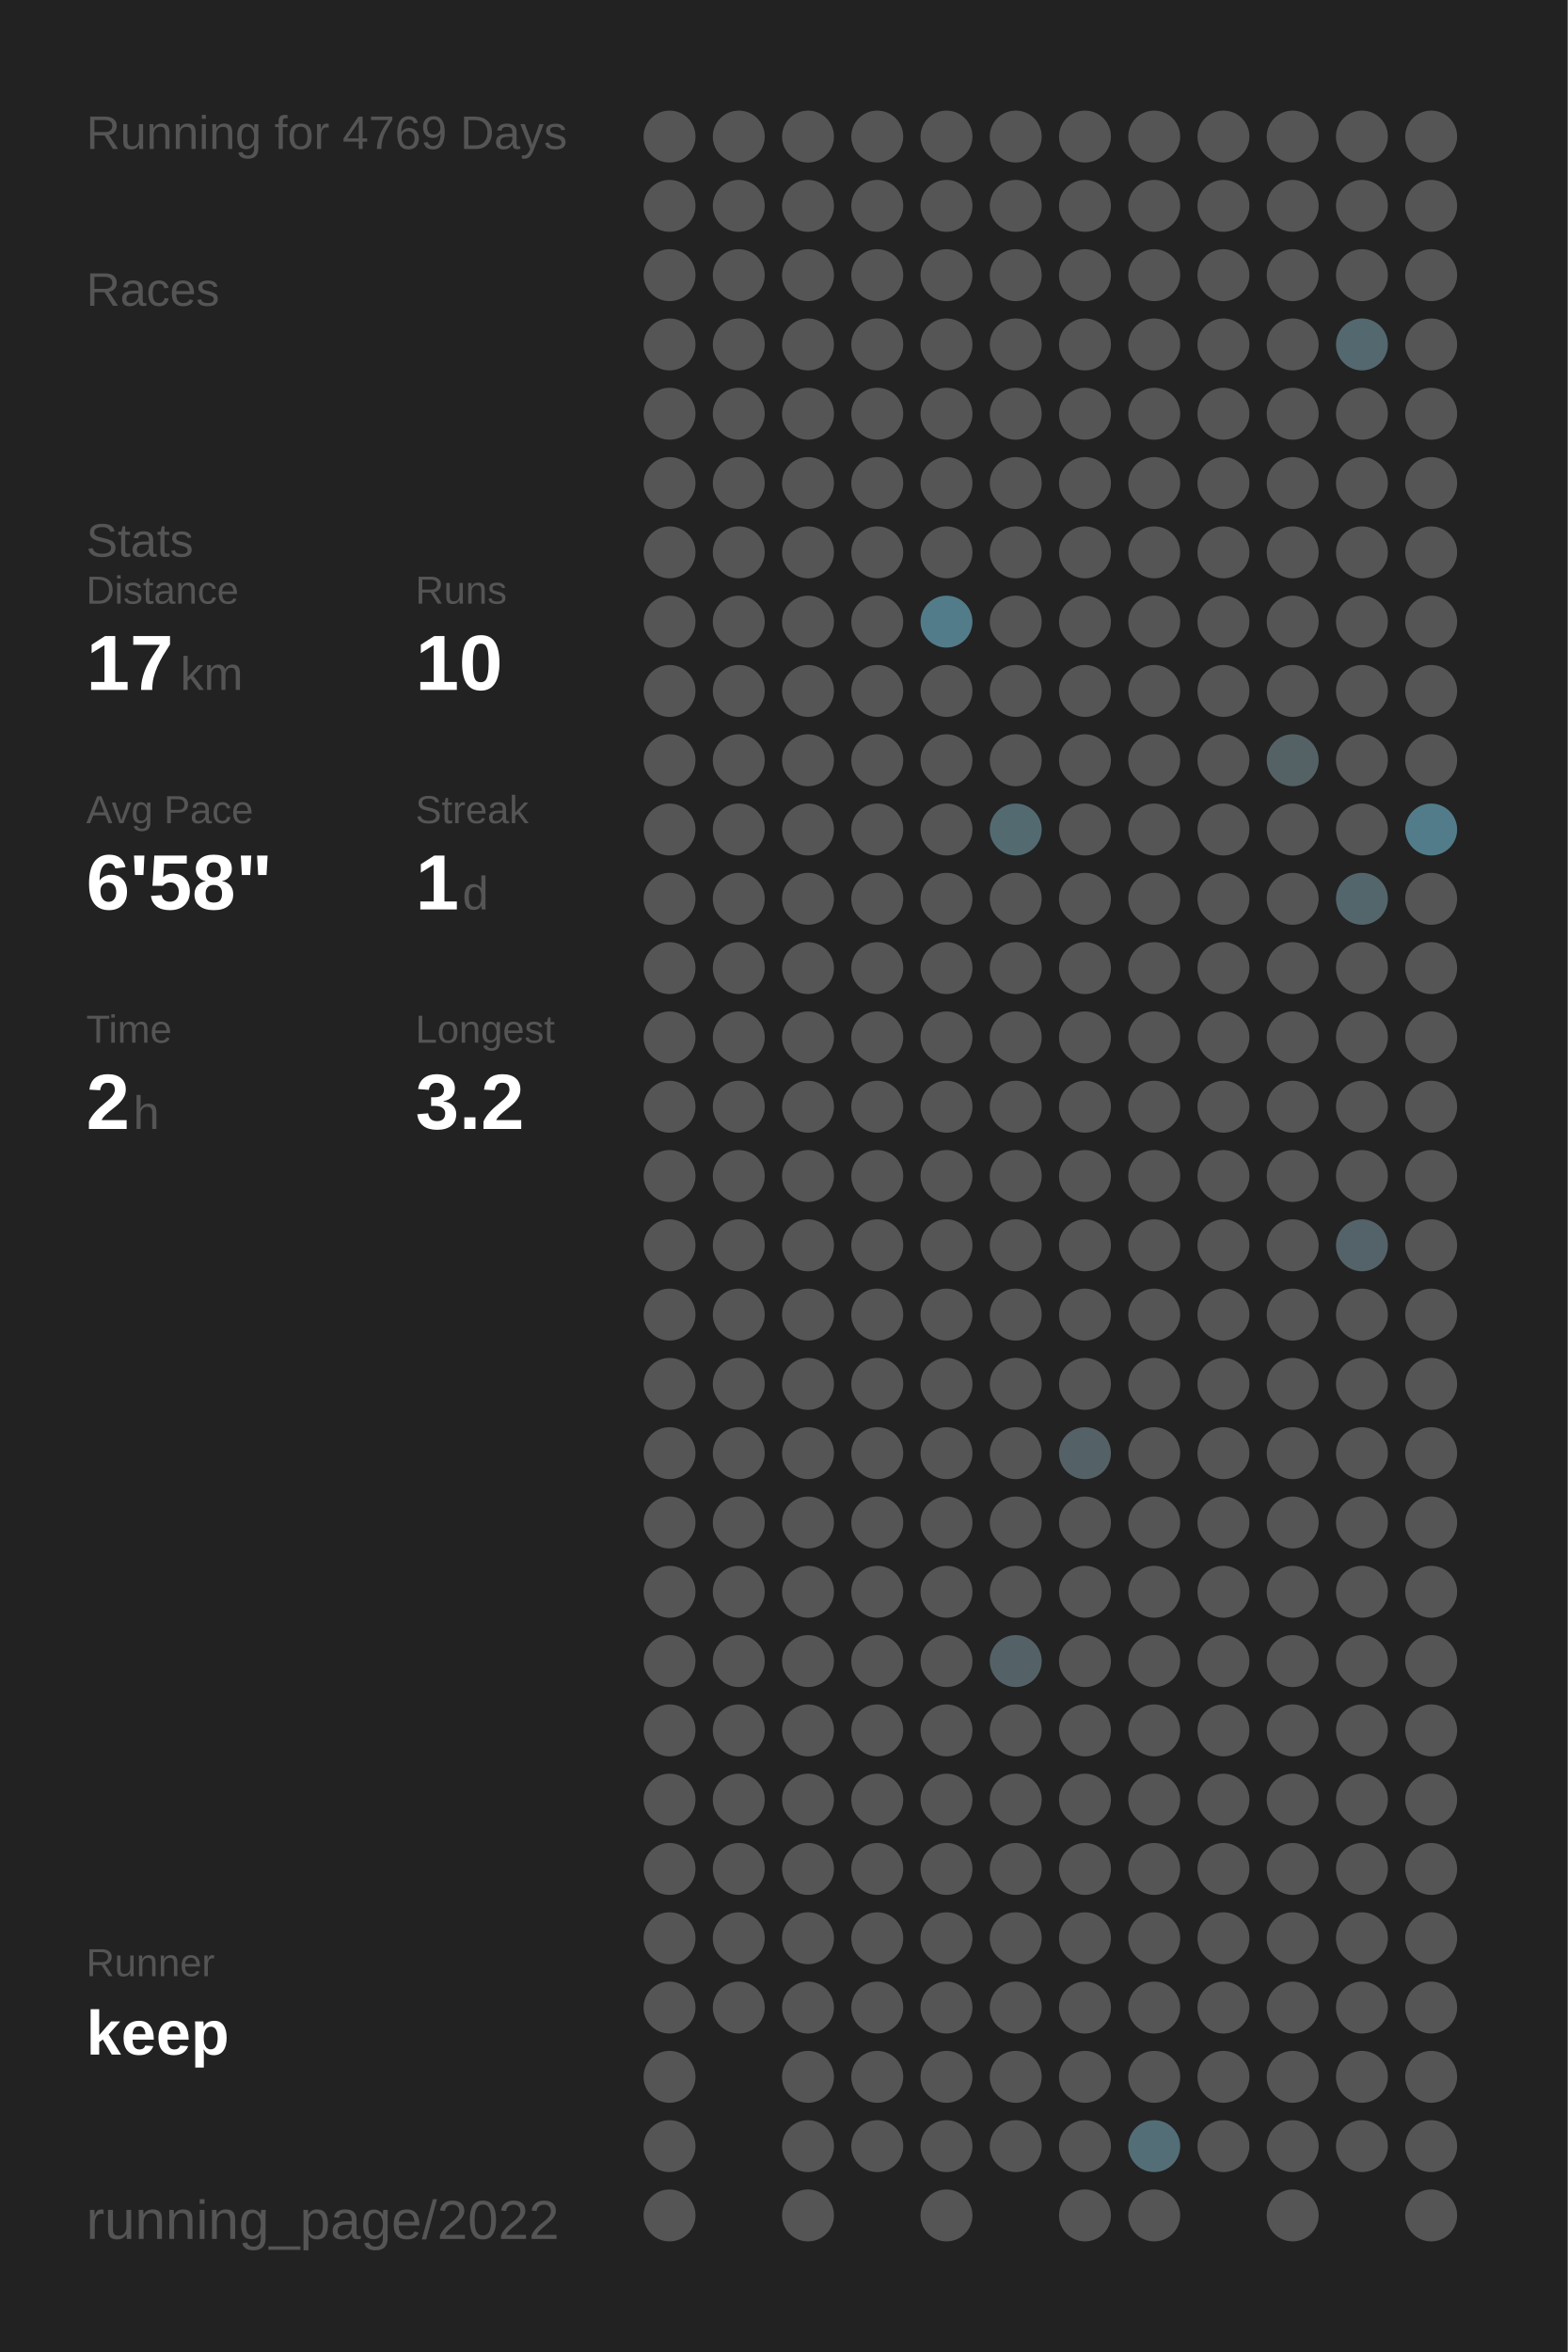
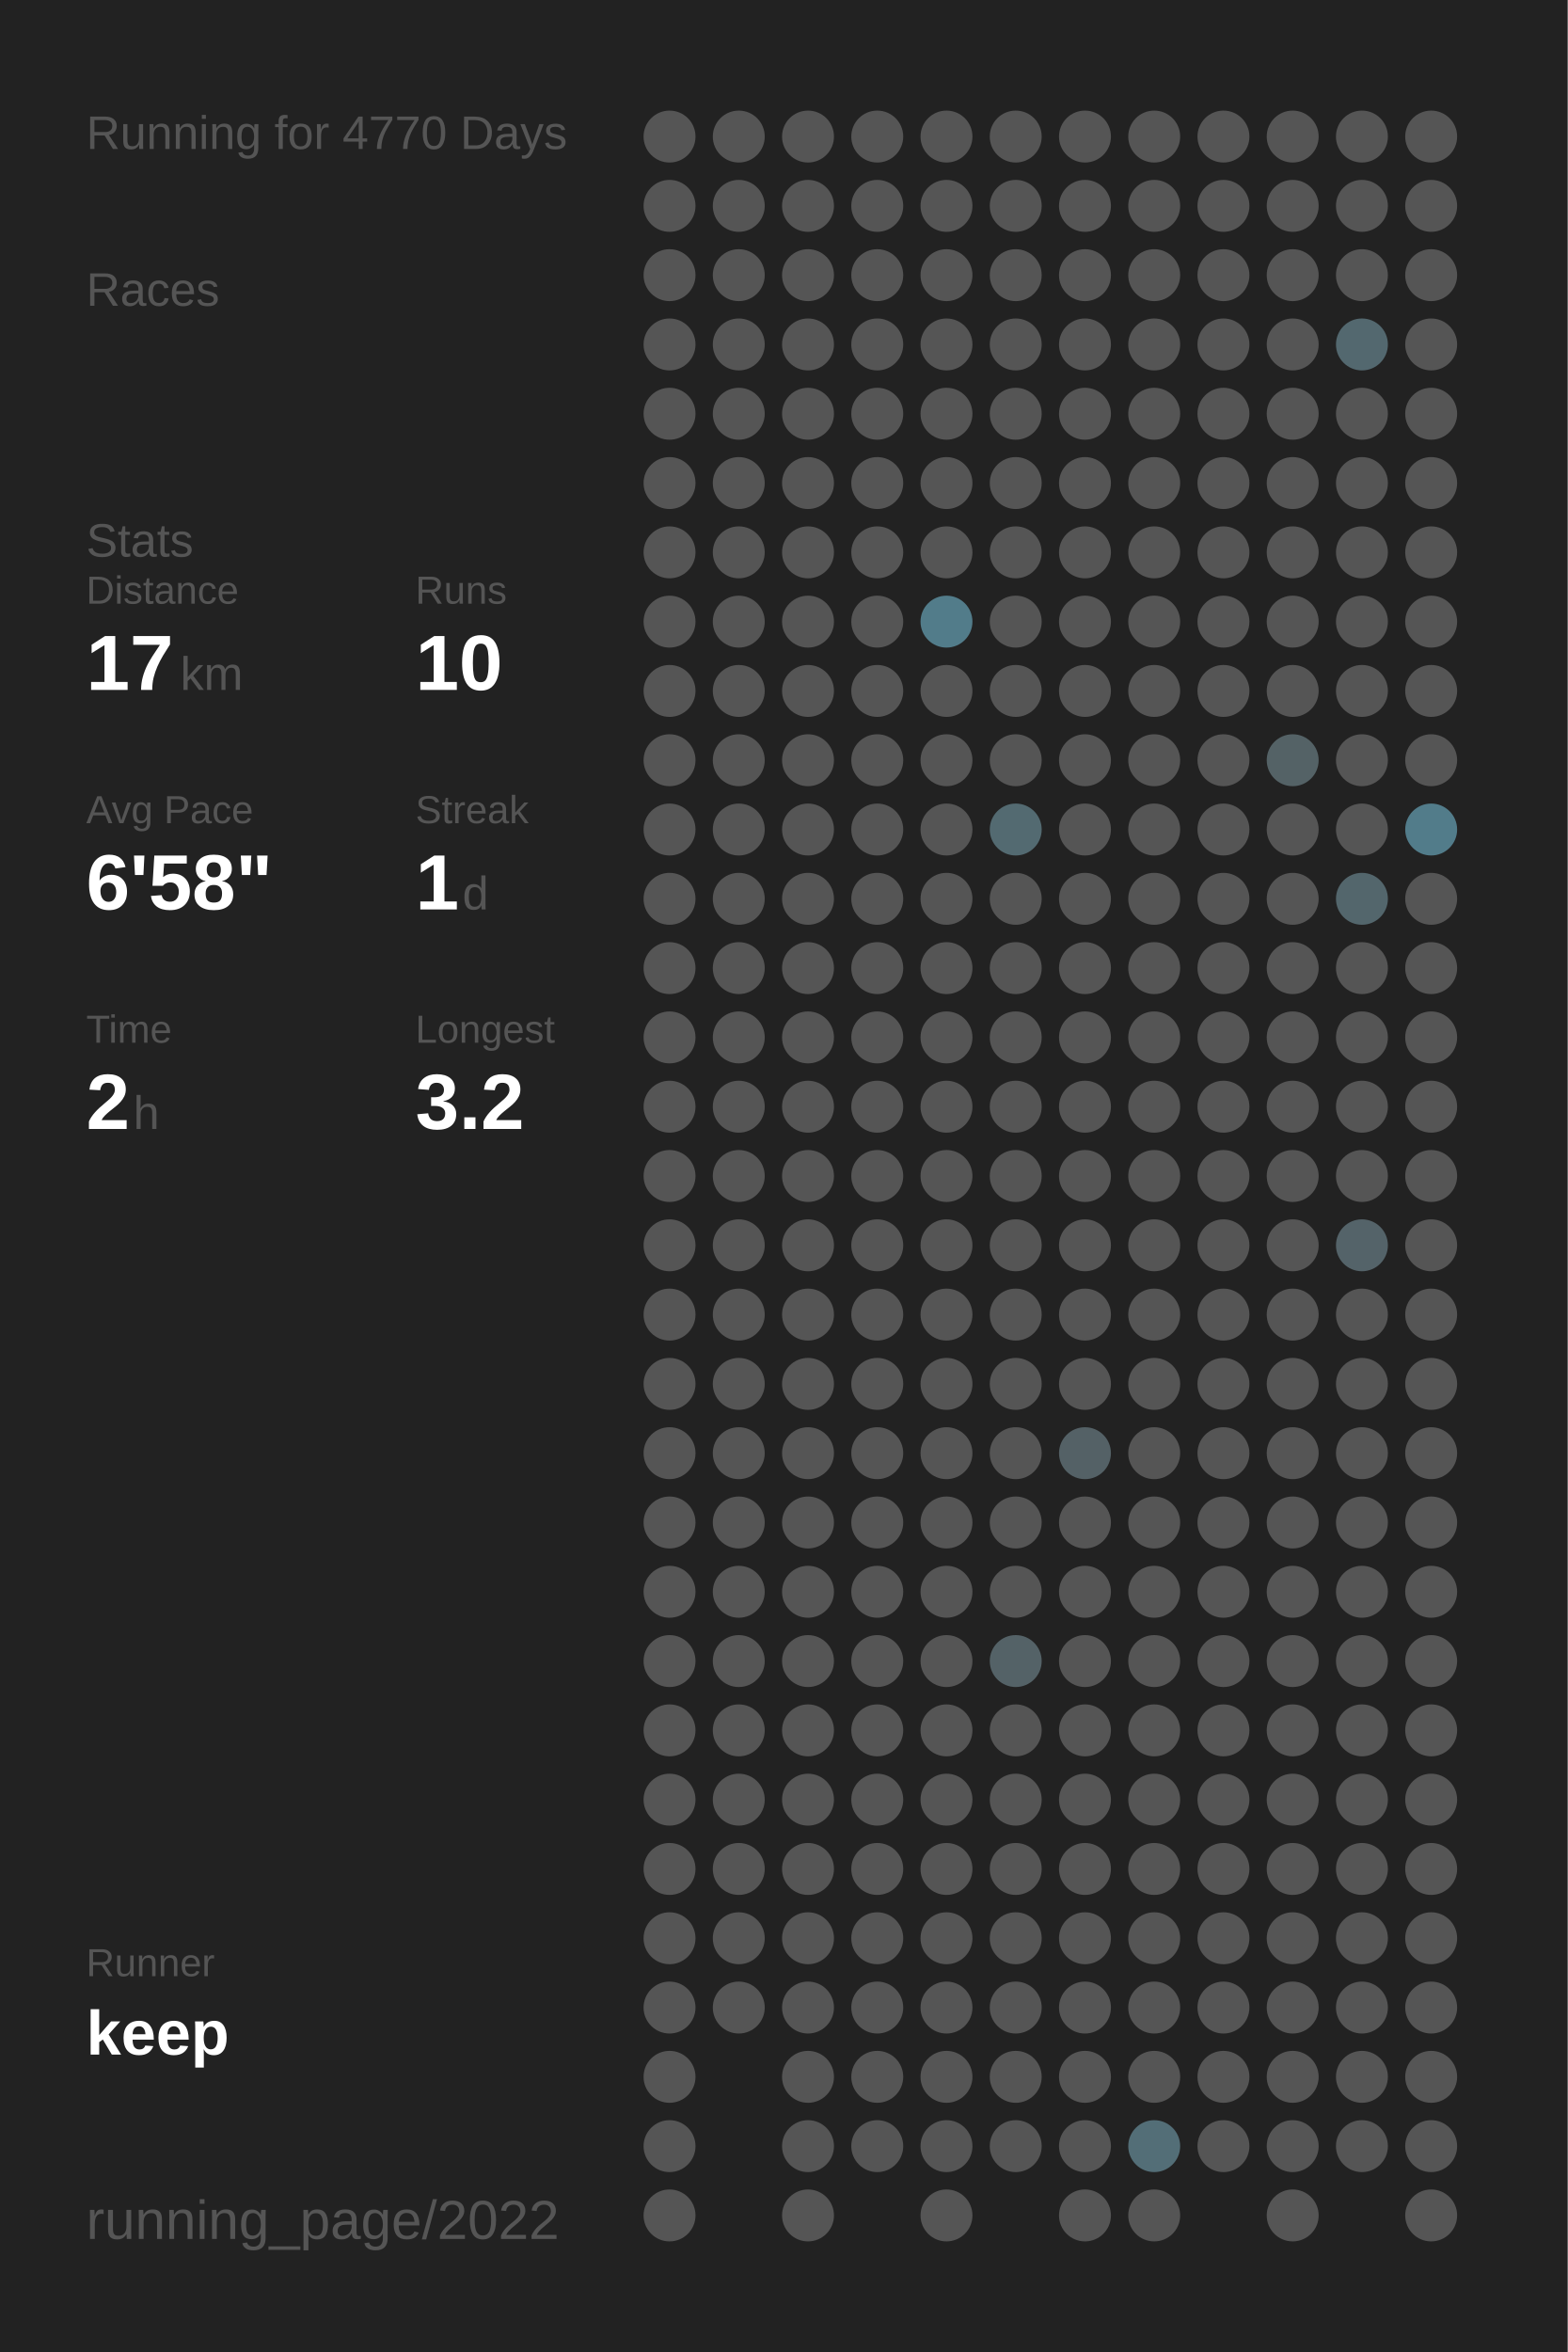
<svg xmlns="http://www.w3.org/2000/svg" baseProfile="full" height="300mm" version="1.1" viewBox="0,0,200,300" width="200mm">
  <defs />
  <rect fill="#222222" height="300" width="200" x="0" y="0" />
-   <text fill="#555555" style="font-size:6px; font-family:Arial;" x="11" y="19">Running for 4769 Days</text>
+   <text fill="#555555" style="font-size:6px; font-family:Arial;" x="11" y="19">Running for 4770 Days</text>
  <text fill="#555555" style="font-size:6px; font-family:Arial;" x="11" y="39">Races</text>
  <text fill="#555555" style="font-size:6px; font-family:Arial;" x="11" y="71">Stats</text>
  <text fill="#555555" style="font-size:5px; font-family:Arial;" x="11" y="77">Distance</text>
  <text fill="#FFFFFF" style="font-size:10px; font-family:Arial; font-weight:bold;" x="11" y="88">17</text>
  <text fill="#555555" style="font-size:6px; font-family:Arial;" x="23" y="88">km</text>
  <text fill="#555555" style="font-size:5px; font-family:Arial;" x="53" y="77">Runs</text>
  <text fill="#FFFFFF" style="font-size:10px; font-family:Arial; font-weight:bold;" x="53" y="88">10</text>
  <text fill="#555555" style="font-size:5px; font-family:Arial;" x="11" y="105">Avg Pace</text>
  <text fill="#FFFFFF" style="font-size:10px; font-family:Arial; font-weight:bold;" x="11" y="116">6'58"</text>
  <text fill="#555555" style="font-size:5px; font-family:Arial;" x="53" y="105">Streak</text>
  <text fill="#FFFFFF" style="font-size:10px; font-family:Arial; font-weight:bold;" x="53" y="116">1</text>
  <text fill="#555555" style="font-size:6px; font-family:Arial;" x="59" y="116">d</text>
  <text fill="#555555" style="font-size:5px; font-family:Arial;" x="11" y="133">Time</text>
  <text fill="#FFFFFF" style="font-size:10px; font-family:Arial; font-weight:bold;" x="11" y="144">2</text>
  <text fill="#555555" style="font-size:6px; font-family:Arial;" x="17" y="144">h</text>
  <text fill="#555555" style="font-size:5px; font-family:Arial;" x="53" y="133">Longest</text>
  <text fill="#FFFFFF" style="font-size:10px; font-family:Arial; font-weight:bold;" x="53" y="144">3.2</text>
  <text fill="#555555" style="font-size:5px; font-family:Arial;" x="11" y="252.065">Runner</text>
  <text fill="#FFFFFF" style="font-size:8px; font-family:Arial; font-weight:bold;" x="11" y="262.065">keep</text>
  <text fill="#555555" style="font-size:7px; font-family:Arial;" x="11" y="285.581">running_page/2022</text>
  <circle cx="85.417" cy="17.419" fill="#555555" r="3.312" />
  <circle cx="85.417" cy="26.258" fill="#555555" r="3.312" />
  <circle cx="85.417" cy="35.097" fill="#555555" r="3.312" />
  <circle cx="85.417" cy="43.935" fill="#555555" r="3.312" />
  <circle cx="85.417" cy="52.774" fill="#555555" r="3.312" />
  <circle cx="85.417" cy="61.613" fill="#555555" r="3.312" />
  <circle cx="85.417" cy="70.452" fill="#555555" r="3.312" />
  <circle cx="85.417" cy="79.29" fill="#555555" r="3.312" />
  <circle cx="85.417" cy="88.129" fill="#555555" r="3.312" />
  <circle cx="85.417" cy="96.968" fill="#555555" r="3.312" />
  <circle cx="85.417" cy="105.806" fill="#555555" r="3.312" />
  <circle cx="85.417" cy="114.645" fill="#555555" r="3.312" />
  <circle cx="85.417" cy="123.484" fill="#555555" r="3.312" />
  <circle cx="85.417" cy="132.323" fill="#555555" r="3.312" />
  <circle cx="85.417" cy="141.161" fill="#555555" r="3.312" />
  <circle cx="85.417" cy="150" fill="#555555" r="3.312" />
  <circle cx="85.417" cy="158.839" fill="#555555" r="3.312" />
  <circle cx="85.417" cy="167.677" fill="#555555" r="3.312" />
  <circle cx="85.417" cy="176.516" fill="#555555" r="3.312" />
  <circle cx="85.417" cy="185.355" fill="#555555" r="3.312" />
  <circle cx="85.417" cy="194.194" fill="#555555" r="3.312" />
  <circle cx="85.417" cy="203.032" fill="#555555" r="3.312" />
  <circle cx="85.417" cy="211.871" fill="#555555" r="3.312" />
  <circle cx="85.417" cy="220.71" fill="#555555" r="3.312" />
  <circle cx="85.417" cy="229.548" fill="#555555" r="3.312" />
  <circle cx="85.417" cy="238.387" fill="#555555" r="3.312" />
  <circle cx="85.417" cy="247.226" fill="#555555" r="3.312" />
  <circle cx="85.417" cy="256.065" fill="#555555" r="3.312" />
  <circle cx="85.417" cy="264.903" fill="#555555" r="3.312" />
  <circle cx="85.417" cy="273.742" fill="#555555" r="3.312" />
  <circle cx="85.417" cy="282.581" fill="#555555" r="3.312" />
  <circle cx="94.25" cy="17.419" fill="#555555" r="3.312" />
  <circle cx="94.25" cy="26.258" fill="#555555" r="3.312" />
  <circle cx="94.25" cy="35.097" fill="#555555" r="3.312" />
  <circle cx="94.25" cy="43.935" fill="#555555" r="3.312" />
  <circle cx="94.25" cy="52.774" fill="#555555" r="3.312" />
  <circle cx="94.25" cy="61.613" fill="#555555" r="3.312" />
  <circle cx="94.25" cy="70.452" fill="#555555" r="3.312" />
  <circle cx="94.25" cy="79.29" fill="#555555" r="3.312" />
  <circle cx="94.25" cy="88.129" fill="#555555" r="3.312" />
  <circle cx="94.25" cy="96.968" fill="#555555" r="3.312" />
  <circle cx="94.25" cy="105.806" fill="#555555" r="3.312" />
  <circle cx="94.25" cy="114.645" fill="#555555" r="3.312" />
  <circle cx="94.25" cy="123.484" fill="#555555" r="3.312" />
  <circle cx="94.25" cy="132.323" fill="#555555" r="3.312" />
  <circle cx="94.25" cy="141.161" fill="#555555" r="3.312" />
  <circle cx="94.25" cy="150" fill="#555555" r="3.312" />
  <circle cx="94.25" cy="158.839" fill="#555555" r="3.312" />
  <circle cx="94.25" cy="167.677" fill="#555555" r="3.312" />
  <circle cx="94.25" cy="176.516" fill="#555555" r="3.312" />
  <circle cx="94.25" cy="185.355" fill="#555555" r="3.312" />
  <circle cx="94.25" cy="194.194" fill="#555555" r="3.312" />
  <circle cx="94.25" cy="203.032" fill="#555555" r="3.312" />
  <circle cx="94.25" cy="211.871" fill="#555555" r="3.312" />
  <circle cx="94.25" cy="220.71" fill="#555555" r="3.312" />
  <circle cx="94.25" cy="229.548" fill="#555555" r="3.312" />
  <circle cx="94.25" cy="238.387" fill="#555555" r="3.312" />
  <circle cx="94.25" cy="247.226" fill="#555555" r="3.312" />
  <circle cx="94.25" cy="256.065" fill="#555555" r="3.312" />
  <circle cx="103.083" cy="17.419" fill="#555555" r="3.312" />
  <circle cx="103.083" cy="26.258" fill="#555555" r="3.312" />
  <circle cx="103.083" cy="35.097" fill="#555555" r="3.312" />
  <circle cx="103.083" cy="43.935" fill="#555555" r="3.312" />
  <circle cx="103.083" cy="52.774" fill="#555555" r="3.312" />
  <circle cx="103.083" cy="61.613" fill="#555555" r="3.312" />
  <circle cx="103.083" cy="70.452" fill="#555555" r="3.312" />
  <circle cx="103.083" cy="79.29" fill="#555555" r="3.312" />
  <circle cx="103.083" cy="88.129" fill="#555555" r="3.312" />
  <circle cx="103.083" cy="96.968" fill="#555555" r="3.312" />
  <circle cx="103.083" cy="105.806" fill="#555555" r="3.312" />
  <circle cx="103.083" cy="114.645" fill="#555555" r="3.312" />
  <circle cx="103.083" cy="123.484" fill="#555555" r="3.312" />
  <circle cx="103.083" cy="132.323" fill="#555555" r="3.312" />
  <circle cx="103.083" cy="141.161" fill="#555555" r="3.312" />
  <circle cx="103.083" cy="150" fill="#555555" r="3.312" />
  <circle cx="103.083" cy="158.839" fill="#555555" r="3.312" />
  <circle cx="103.083" cy="167.677" fill="#555555" r="3.312" />
  <circle cx="103.083" cy="176.516" fill="#555555" r="3.312" />
  <circle cx="103.083" cy="185.355" fill="#555555" r="3.312" />
  <circle cx="103.083" cy="194.194" fill="#555555" r="3.312" />
  <circle cx="103.083" cy="203.032" fill="#555555" r="3.312" />
  <circle cx="103.083" cy="211.871" fill="#555555" r="3.312" />
  <circle cx="103.083" cy="220.71" fill="#555555" r="3.312" />
  <circle cx="103.083" cy="229.548" fill="#555555" r="3.312" />
  <circle cx="103.083" cy="238.387" fill="#555555" r="3.312" />
  <circle cx="103.083" cy="247.226" fill="#555555" r="3.312" />
  <circle cx="103.083" cy="256.065" fill="#555555" r="3.312" />
  <circle cx="103.083" cy="264.903" fill="#555555" r="3.312" />
  <circle cx="103.083" cy="273.742" fill="#555555" r="3.312" />
  <circle cx="103.083" cy="282.581" fill="#555555" r="3.312" />
  <circle cx="111.917" cy="17.419" fill="#555555" r="3.312" />
  <circle cx="111.917" cy="26.258" fill="#555555" r="3.312" />
  <circle cx="111.917" cy="35.097" fill="#555555" r="3.312" />
  <circle cx="111.917" cy="43.935" fill="#555555" r="3.312" />
  <circle cx="111.917" cy="52.774" fill="#555555" r="3.312" />
  <circle cx="111.917" cy="61.613" fill="#555555" r="3.312" />
  <circle cx="111.917" cy="70.452" fill="#555555" r="3.312" />
  <circle cx="111.917" cy="79.29" fill="#555555" r="3.312" />
  <circle cx="111.917" cy="88.129" fill="#555555" r="3.312" />
  <circle cx="111.917" cy="96.968" fill="#555555" r="3.312" />
  <circle cx="111.917" cy="105.806" fill="#555555" r="3.312" />
  <circle cx="111.917" cy="114.645" fill="#555555" r="3.312" />
  <circle cx="111.917" cy="123.484" fill="#555555" r="3.312" />
  <circle cx="111.917" cy="132.323" fill="#555555" r="3.312" />
  <circle cx="111.917" cy="141.161" fill="#555555" r="3.312" />
  <circle cx="111.917" cy="150" fill="#555555" r="3.312" />
  <circle cx="111.917" cy="158.839" fill="#555555" r="3.312" />
  <circle cx="111.917" cy="167.677" fill="#555555" r="3.312" />
  <circle cx="111.917" cy="176.516" fill="#555555" r="3.312" />
  <circle cx="111.917" cy="185.355" fill="#555555" r="3.312" />
  <circle cx="111.917" cy="194.194" fill="#555555" r="3.312" />
  <circle cx="111.917" cy="203.032" fill="#555555" r="3.312" />
  <circle cx="111.917" cy="211.871" fill="#555555" r="3.312" />
  <circle cx="111.917" cy="220.71" fill="#555555" r="3.312" />
  <circle cx="111.917" cy="229.548" fill="#555555" r="3.312" />
  <circle cx="111.917" cy="238.387" fill="#555555" r="3.312" />
  <circle cx="111.917" cy="247.226" fill="#555555" r="3.312" />
  <circle cx="111.917" cy="256.065" fill="#555555" r="3.312" />
  <circle cx="111.917" cy="264.903" fill="#555555" r="3.312" />
  <circle cx="111.917" cy="273.742" fill="#555555" r="3.312" />
  <circle cx="120.75" cy="17.419" fill="#555555" r="3.312" />
  <circle cx="120.75" cy="26.258" fill="#555555" r="3.312" />
  <circle cx="120.75" cy="35.097" fill="#555555" r="3.312" />
  <circle cx="120.75" cy="43.935" fill="#555555" r="3.312" />
  <circle cx="120.75" cy="52.774" fill="#555555" r="3.312" />
  <circle cx="120.75" cy="61.613" fill="#555555" r="3.312" />
  <circle cx="120.75" cy="70.452" fill="#555555" r="3.312" />
  <circle cx="120.75" cy="79.29" fill="#527c8a" r="3.312" />
  <circle cx="120.75" cy="88.129" fill="#555555" r="3.312" />
  <circle cx="120.75" cy="96.968" fill="#555555" r="3.312" />
  <circle cx="120.75" cy="105.806" fill="#555555" r="3.312" />
  <circle cx="120.75" cy="114.645" fill="#555555" r="3.312" />
  <circle cx="120.75" cy="123.484" fill="#555555" r="3.312" />
  <circle cx="120.75" cy="132.323" fill="#555555" r="3.312" />
  <circle cx="120.75" cy="141.161" fill="#555555" r="3.312" />
  <circle cx="120.75" cy="150" fill="#555555" r="3.312" />
  <circle cx="120.75" cy="158.839" fill="#555555" r="3.312" />
  <circle cx="120.75" cy="167.677" fill="#555555" r="3.312" />
  <circle cx="120.75" cy="176.516" fill="#555555" r="3.312" />
  <circle cx="120.75" cy="185.355" fill="#555555" r="3.312" />
  <circle cx="120.75" cy="194.194" fill="#555555" r="3.312" />
  <circle cx="120.75" cy="203.032" fill="#555555" r="3.312" />
  <circle cx="120.75" cy="211.871" fill="#555555" r="3.312" />
  <circle cx="120.75" cy="220.71" fill="#555555" r="3.312" />
  <circle cx="120.75" cy="229.548" fill="#555555" r="3.312" />
  <circle cx="120.75" cy="238.387" fill="#555555" r="3.312" />
  <circle cx="120.75" cy="247.226" fill="#555555" r="3.312" />
  <circle cx="120.75" cy="256.065" fill="#555555" r="3.312" />
  <circle cx="120.75" cy="264.903" fill="#555555" r="3.312" />
  <circle cx="120.75" cy="273.742" fill="#555555" r="3.312" />
  <circle cx="120.75" cy="282.581" fill="#555555" r="3.312" />
  <circle cx="129.583" cy="17.419" fill="#555555" r="3.312" />
  <circle cx="129.583" cy="26.258" fill="#555555" r="3.312" />
  <circle cx="129.583" cy="35.097" fill="#555555" r="3.312" />
  <circle cx="129.583" cy="43.935" fill="#555555" r="3.312" />
  <circle cx="129.583" cy="52.774" fill="#555555" r="3.312" />
  <circle cx="129.583" cy="61.613" fill="#555555" r="3.312" />
  <circle cx="129.583" cy="70.452" fill="#555555" r="3.312" />
  <circle cx="129.583" cy="79.29" fill="#555555" r="3.312" />
  <circle cx="129.583" cy="88.129" fill="#555555" r="3.312" />
  <circle cx="129.583" cy="96.968" fill="#555555" r="3.312" />
  <circle cx="129.583" cy="105.806" fill="#536a71" r="3.312" />
  <circle cx="129.583" cy="114.645" fill="#555555" r="3.312" />
  <circle cx="129.583" cy="123.484" fill="#555555" r="3.312" />
  <circle cx="129.583" cy="132.323" fill="#555555" r="3.312" />
  <circle cx="129.583" cy="141.161" fill="#555555" r="3.312" />
  <circle cx="129.583" cy="150" fill="#555555" r="3.312" />
  <circle cx="129.583" cy="158.839" fill="#555555" r="3.312" />
  <circle cx="129.583" cy="167.677" fill="#555555" r="3.312" />
  <circle cx="129.583" cy="176.516" fill="#555555" r="3.312" />
  <circle cx="129.583" cy="185.355" fill="#555555" r="3.312" />
  <circle cx="129.583" cy="194.194" fill="#555555" r="3.312" />
  <circle cx="129.583" cy="203.032" fill="#555555" r="3.312" />
  <circle cx="129.583" cy="211.871" fill="#546267" r="3.312" />
  <circle cx="129.583" cy="220.71" fill="#555555" r="3.312" />
  <circle cx="129.583" cy="229.548" fill="#555555" r="3.312" />
  <circle cx="129.583" cy="238.387" fill="#555555" r="3.312" />
  <circle cx="129.583" cy="247.226" fill="#555555" r="3.312" />
  <circle cx="129.583" cy="256.065" fill="#555555" r="3.312" />
  <circle cx="129.583" cy="264.903" fill="#555555" r="3.312" />
  <circle cx="129.583" cy="273.742" fill="#555555" r="3.312" />
  <circle cx="138.417" cy="17.419" fill="#555555" r="3.312" />
  <circle cx="138.417" cy="26.258" fill="#555555" r="3.312" />
  <circle cx="138.417" cy="35.097" fill="#555555" r="3.312" />
  <circle cx="138.417" cy="43.935" fill="#555555" r="3.312" />
  <circle cx="138.417" cy="52.774" fill="#555555" r="3.312" />
  <circle cx="138.417" cy="61.613" fill="#555555" r="3.312" />
  <circle cx="138.417" cy="70.452" fill="#555555" r="3.312" />
  <circle cx="138.417" cy="79.29" fill="#555555" r="3.312" />
  <circle cx="138.417" cy="88.129" fill="#555555" r="3.312" />
  <circle cx="138.417" cy="96.968" fill="#555555" r="3.312" />
  <circle cx="138.417" cy="105.806" fill="#555555" r="3.312" />
  <circle cx="138.417" cy="114.645" fill="#555555" r="3.312" />
  <circle cx="138.417" cy="123.484" fill="#555555" r="3.312" />
  <circle cx="138.417" cy="132.323" fill="#555555" r="3.312" />
  <circle cx="138.417" cy="141.161" fill="#555555" r="3.312" />
  <circle cx="138.417" cy="150" fill="#555555" r="3.312" />
  <circle cx="138.417" cy="158.839" fill="#555555" r="3.312" />
  <circle cx="138.417" cy="167.677" fill="#555555" r="3.312" />
  <circle cx="138.417" cy="176.516" fill="#555555" r="3.312" />
  <circle cx="138.417" cy="185.355" fill="#546166" r="3.312" />
  <circle cx="138.417" cy="194.194" fill="#555555" r="3.312" />
  <circle cx="138.417" cy="203.032" fill="#555555" r="3.312" />
  <circle cx="138.417" cy="211.871" fill="#555555" r="3.312" />
  <circle cx="138.417" cy="220.71" fill="#555555" r="3.312" />
  <circle cx="138.417" cy="229.548" fill="#555555" r="3.312" />
  <circle cx="138.417" cy="238.387" fill="#555555" r="3.312" />
  <circle cx="138.417" cy="247.226" fill="#555555" r="3.312" />
  <circle cx="138.417" cy="256.065" fill="#555555" r="3.312" />
  <circle cx="138.417" cy="264.903" fill="#555555" r="3.312" />
  <circle cx="138.417" cy="273.742" fill="#555555" r="3.312" />
  <circle cx="138.417" cy="282.581" fill="#555555" r="3.312" />
  <circle cx="147.25" cy="17.419" fill="#555555" r="3.312" />
  <circle cx="147.25" cy="26.258" fill="#555555" r="3.312" />
  <circle cx="147.25" cy="35.097" fill="#555555" r="3.312" />
  <circle cx="147.25" cy="43.935" fill="#555555" r="3.312" />
  <circle cx="147.25" cy="52.774" fill="#555555" r="3.312" />
  <circle cx="147.25" cy="61.613" fill="#555555" r="3.312" />
  <circle cx="147.25" cy="70.452" fill="#555555" r="3.312" />
  <circle cx="147.25" cy="79.29" fill="#555555" r="3.312" />
  <circle cx="147.25" cy="88.129" fill="#555555" r="3.312" />
  <circle cx="147.25" cy="96.968" fill="#555555" r="3.312" />
  <circle cx="147.25" cy="105.806" fill="#555555" r="3.312" />
  <circle cx="147.25" cy="114.645" fill="#555555" r="3.312" />
  <circle cx="147.25" cy="123.484" fill="#555555" r="3.312" />
  <circle cx="147.25" cy="132.323" fill="#555555" r="3.312" />
  <circle cx="147.25" cy="141.161" fill="#555555" r="3.312" />
  <circle cx="147.25" cy="150" fill="#555555" r="3.312" />
  <circle cx="147.25" cy="158.839" fill="#555555" r="3.312" />
  <circle cx="147.25" cy="167.677" fill="#555555" r="3.312" />
  <circle cx="147.25" cy="176.516" fill="#555555" r="3.312" />
  <circle cx="147.25" cy="185.355" fill="#555555" r="3.312" />
  <circle cx="147.25" cy="194.194" fill="#555555" r="3.312" />
  <circle cx="147.25" cy="203.032" fill="#555555" r="3.312" />
  <circle cx="147.25" cy="211.871" fill="#555555" r="3.312" />
  <circle cx="147.25" cy="220.71" fill="#555555" r="3.312" />
  <circle cx="147.25" cy="229.548" fill="#555555" r="3.312" />
  <circle cx="147.25" cy="238.387" fill="#555555" r="3.312" />
  <circle cx="147.25" cy="247.226" fill="#555555" r="3.312" />
  <circle cx="147.25" cy="256.065" fill="#555555" r="3.312" />
  <circle cx="147.25" cy="264.903" fill="#555555" r="3.312" />
  <circle cx="147.25" cy="273.742" fill="#536e77" r="3.312" />
  <circle cx="147.25" cy="282.581" fill="#555555" r="3.312" />
  <circle cx="156.083" cy="17.419" fill="#555555" r="3.312" />
  <circle cx="156.083" cy="26.258" fill="#555555" r="3.312" />
  <circle cx="156.083" cy="35.097" fill="#555555" r="3.312" />
  <circle cx="156.083" cy="43.935" fill="#555555" r="3.312" />
  <circle cx="156.083" cy="52.774" fill="#555555" r="3.312" />
  <circle cx="156.083" cy="61.613" fill="#555555" r="3.312" />
  <circle cx="156.083" cy="70.452" fill="#555555" r="3.312" />
  <circle cx="156.083" cy="79.29" fill="#555555" r="3.312" />
  <circle cx="156.083" cy="88.129" fill="#555555" r="3.312" />
  <circle cx="156.083" cy="96.968" fill="#555555" r="3.312" />
  <circle cx="156.083" cy="105.806" fill="#555555" r="3.312" />
  <circle cx="156.083" cy="114.645" fill="#555555" r="3.312" />
  <circle cx="156.083" cy="123.484" fill="#555555" r="3.312" />
  <circle cx="156.083" cy="132.323" fill="#555555" r="3.312" />
  <circle cx="156.083" cy="141.161" fill="#555555" r="3.312" />
  <circle cx="156.083" cy="150" fill="#555555" r="3.312" />
  <circle cx="156.083" cy="158.839" fill="#555555" r="3.312" />
  <circle cx="156.083" cy="167.677" fill="#555555" r="3.312" />
  <circle cx="156.083" cy="176.516" fill="#555555" r="3.312" />
  <circle cx="156.083" cy="185.355" fill="#555555" r="3.312" />
  <circle cx="156.083" cy="194.194" fill="#555555" r="3.312" />
  <circle cx="156.083" cy="203.032" fill="#555555" r="3.312" />
  <circle cx="156.083" cy="211.871" fill="#555555" r="3.312" />
  <circle cx="156.083" cy="220.71" fill="#555555" r="3.312" />
  <circle cx="156.083" cy="229.548" fill="#555555" r="3.312" />
  <circle cx="156.083" cy="238.387" fill="#555555" r="3.312" />
  <circle cx="156.083" cy="247.226" fill="#555555" r="3.312" />
  <circle cx="156.083" cy="256.065" fill="#555555" r="3.312" />
  <circle cx="156.083" cy="264.903" fill="#555555" r="3.312" />
  <circle cx="156.083" cy="273.742" fill="#555555" r="3.312" />
  <circle cx="164.917" cy="17.419" fill="#555555" r="3.312" />
  <circle cx="164.917" cy="26.258" fill="#555555" r="3.312" />
  <circle cx="164.917" cy="35.097" fill="#555555" r="3.312" />
  <circle cx="164.917" cy="43.935" fill="#555555" r="3.312" />
  <circle cx="164.917" cy="52.774" fill="#555555" r="3.312" />
  <circle cx="164.917" cy="61.613" fill="#555555" r="3.312" />
  <circle cx="164.917" cy="70.452" fill="#555555" r="3.312" />
  <circle cx="164.917" cy="79.29" fill="#555555" r="3.312" />
  <circle cx="164.917" cy="88.129" fill="#555555" r="3.312" />
  <circle cx="164.917" cy="96.968" fill="#546266" r="3.312" />
  <circle cx="164.917" cy="105.806" fill="#555555" r="3.312" />
  <circle cx="164.917" cy="114.645" fill="#555555" r="3.312" />
  <circle cx="164.917" cy="123.484" fill="#555555" r="3.312" />
  <circle cx="164.917" cy="132.323" fill="#555555" r="3.312" />
  <circle cx="164.917" cy="141.161" fill="#555555" r="3.312" />
  <circle cx="164.917" cy="150" fill="#555555" r="3.312" />
  <circle cx="164.917" cy="158.839" fill="#555555" r="3.312" />
  <circle cx="164.917" cy="167.677" fill="#555555" r="3.312" />
  <circle cx="164.917" cy="176.516" fill="#555555" r="3.312" />
  <circle cx="164.917" cy="185.355" fill="#555555" r="3.312" />
  <circle cx="164.917" cy="194.194" fill="#555555" r="3.312" />
  <circle cx="164.917" cy="203.032" fill="#555555" r="3.312" />
  <circle cx="164.917" cy="211.871" fill="#555555" r="3.312" />
  <circle cx="164.917" cy="220.71" fill="#555555" r="3.312" />
  <circle cx="164.917" cy="229.548" fill="#555555" r="3.312" />
  <circle cx="164.917" cy="238.387" fill="#555555" r="3.312" />
  <circle cx="164.917" cy="247.226" fill="#555555" r="3.312" />
  <circle cx="164.917" cy="256.065" fill="#555555" r="3.312" />
  <circle cx="164.917" cy="264.903" fill="#555555" r="3.312" />
  <circle cx="164.917" cy="273.742" fill="#555555" r="3.312" />
  <circle cx="164.917" cy="282.581" fill="#555555" r="3.312" />
  <circle cx="173.75" cy="17.419" fill="#555555" r="3.312" />
  <circle cx="173.75" cy="26.258" fill="#555555" r="3.312" />
  <circle cx="173.75" cy="35.097" fill="#555555" r="3.312" />
  <circle cx="173.75" cy="43.935" fill="#53686f" r="3.312" />
  <circle cx="173.75" cy="52.774" fill="#555555" r="3.312" />
  <circle cx="173.75" cy="61.613" fill="#555555" r="3.312" />
  <circle cx="173.75" cy="70.452" fill="#555555" r="3.312" />
  <circle cx="173.75" cy="79.29" fill="#555555" r="3.312" />
  <circle cx="173.75" cy="88.129" fill="#555555" r="3.312" />
  <circle cx="173.75" cy="96.968" fill="#555555" r="3.312" />
  <circle cx="173.75" cy="105.806" fill="#555555" r="3.312" />
  <circle cx="173.75" cy="114.645" fill="#53666c" r="3.312" />
  <circle cx="173.75" cy="123.484" fill="#555555" r="3.312" />
  <circle cx="173.75" cy="132.323" fill="#555555" r="3.312" />
  <circle cx="173.75" cy="141.161" fill="#555555" r="3.312" />
  <circle cx="173.75" cy="150" fill="#555555" r="3.312" />
  <circle cx="173.75" cy="158.839" fill="#546369" r="3.312" />
  <circle cx="173.75" cy="167.677" fill="#555555" r="3.312" />
  <circle cx="173.75" cy="176.516" fill="#555555" r="3.312" />
  <circle cx="173.75" cy="185.355" fill="#555555" r="3.312" />
  <circle cx="173.75" cy="194.194" fill="#555555" r="3.312" />
  <circle cx="173.75" cy="203.032" fill="#555555" r="3.312" />
  <circle cx="173.75" cy="211.871" fill="#555555" r="3.312" />
  <circle cx="173.75" cy="220.71" fill="#555555" r="3.312" />
  <circle cx="173.75" cy="229.548" fill="#555555" r="3.312" />
  <circle cx="173.75" cy="238.387" fill="#555555" r="3.312" />
  <circle cx="173.75" cy="247.226" fill="#555555" r="3.312" />
  <circle cx="173.75" cy="256.065" fill="#555555" r="3.312" />
  <circle cx="173.75" cy="264.903" fill="#555555" r="3.312" />
  <circle cx="173.75" cy="273.742" fill="#555555" r="3.312" />
  <circle cx="182.583" cy="17.419" fill="#555555" r="3.312" />
  <circle cx="182.583" cy="26.258" fill="#555555" r="3.312" />
  <circle cx="182.583" cy="35.097" fill="#555555" r="3.312" />
  <circle cx="182.583" cy="43.935" fill="#555555" r="3.312" />
  <circle cx="182.583" cy="52.774" fill="#555555" r="3.312" />
  <circle cx="182.583" cy="61.613" fill="#555555" r="3.312" />
  <circle cx="182.583" cy="70.452" fill="#555555" r="3.312" />
  <circle cx="182.583" cy="79.29" fill="#555555" r="3.312" />
  <circle cx="182.583" cy="88.129" fill="#555555" r="3.312" />
  <circle cx="182.583" cy="96.968" fill="#555555" r="3.312" />
  <circle cx="182.583" cy="105.806" fill="#527c8a" r="3.312" />
  <circle cx="182.583" cy="114.645" fill="#555555" r="3.312" />
  <circle cx="182.583" cy="123.484" fill="#555555" r="3.312" />
  <circle cx="182.583" cy="132.323" fill="#555555" r="3.312" />
  <circle cx="182.583" cy="141.161" fill="#555555" r="3.312" />
  <circle cx="182.583" cy="150" fill="#555555" r="3.312" />
  <circle cx="182.583" cy="158.839" fill="#555555" r="3.312" />
  <circle cx="182.583" cy="167.677" fill="#555555" r="3.312" />
  <circle cx="182.583" cy="176.516" fill="#555555" r="3.312" />
  <circle cx="182.583" cy="185.355" fill="#555555" r="3.312" />
  <circle cx="182.583" cy="194.194" fill="#555555" r="3.312" />
  <circle cx="182.583" cy="203.032" fill="#555555" r="3.312" />
  <circle cx="182.583" cy="211.871" fill="#555555" r="3.312" />
  <circle cx="182.583" cy="220.71" fill="#555555" r="3.312" />
  <circle cx="182.583" cy="229.548" fill="#555555" r="3.312" />
  <circle cx="182.583" cy="238.387" fill="#555555" r="3.312" />
  <circle cx="182.583" cy="247.226" fill="#555555" r="3.312" />
  <circle cx="182.583" cy="256.065" fill="#555555" r="3.312" />
  <circle cx="182.583" cy="264.903" fill="#555555" r="3.312" />
  <circle cx="182.583" cy="273.742" fill="#555555" r="3.312" />
  <circle cx="182.583" cy="282.581" fill="#555555" r="3.312" />
</svg>
